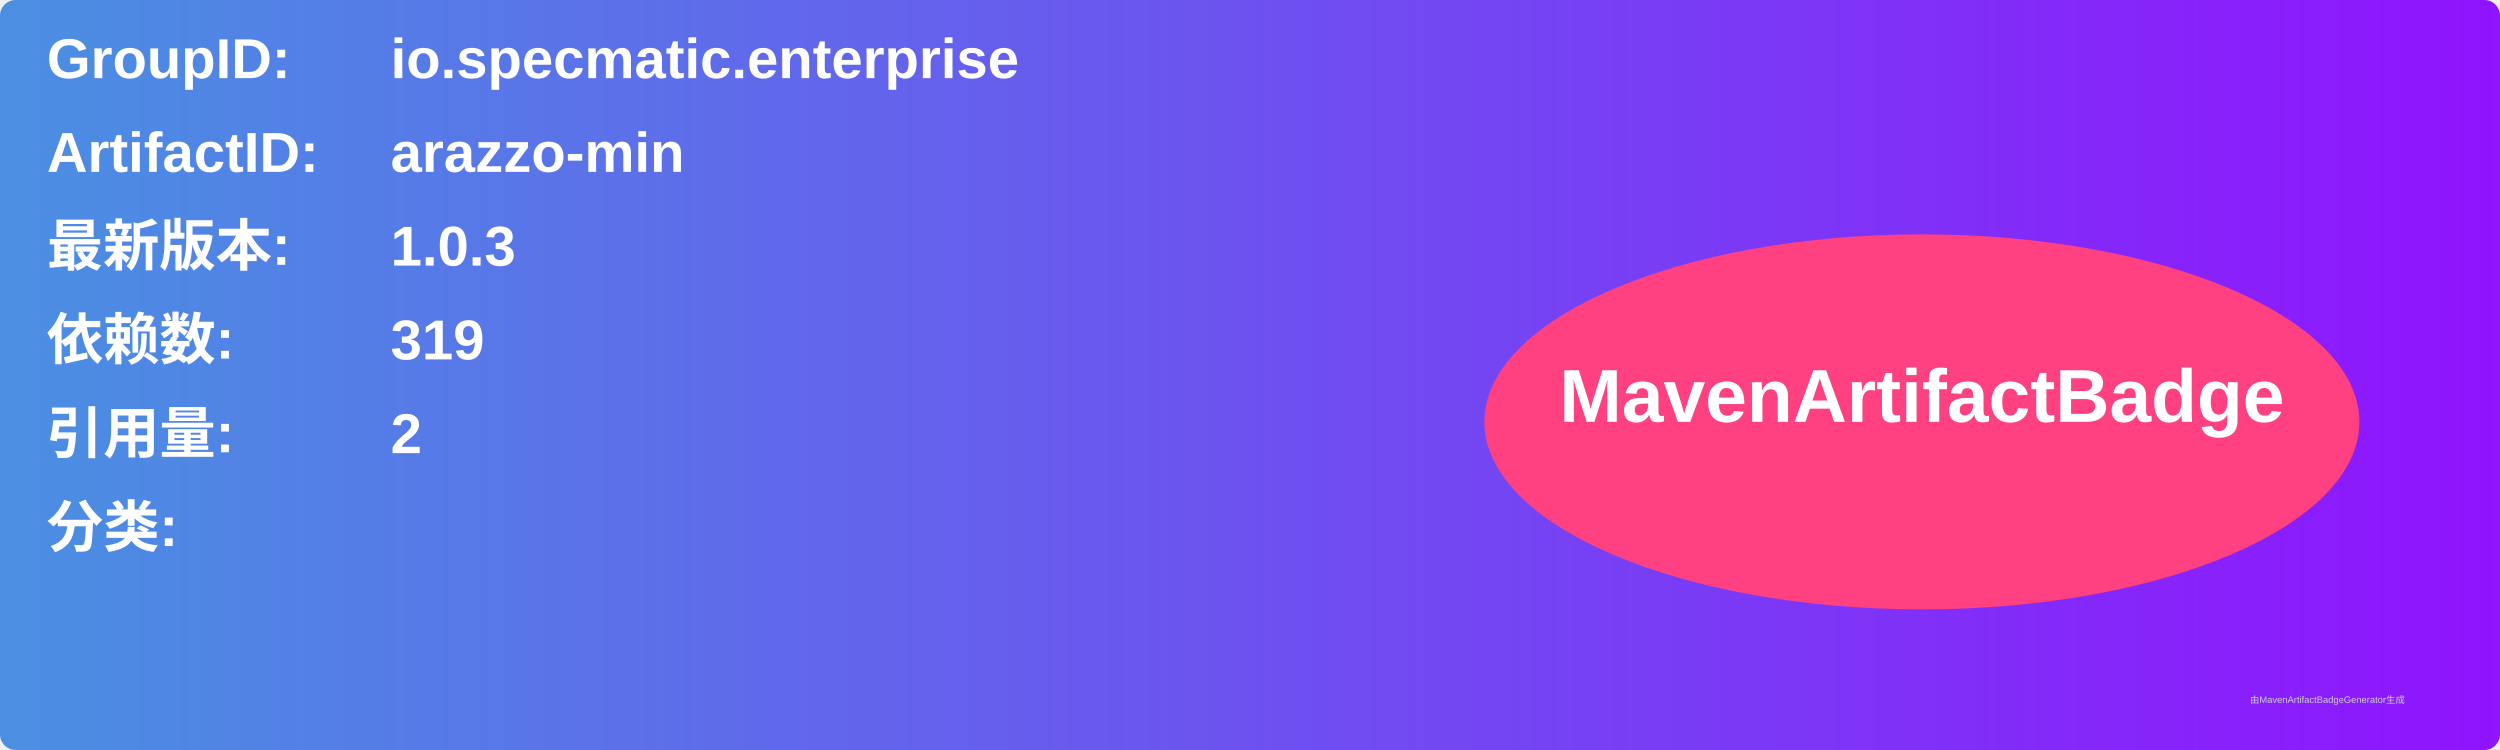
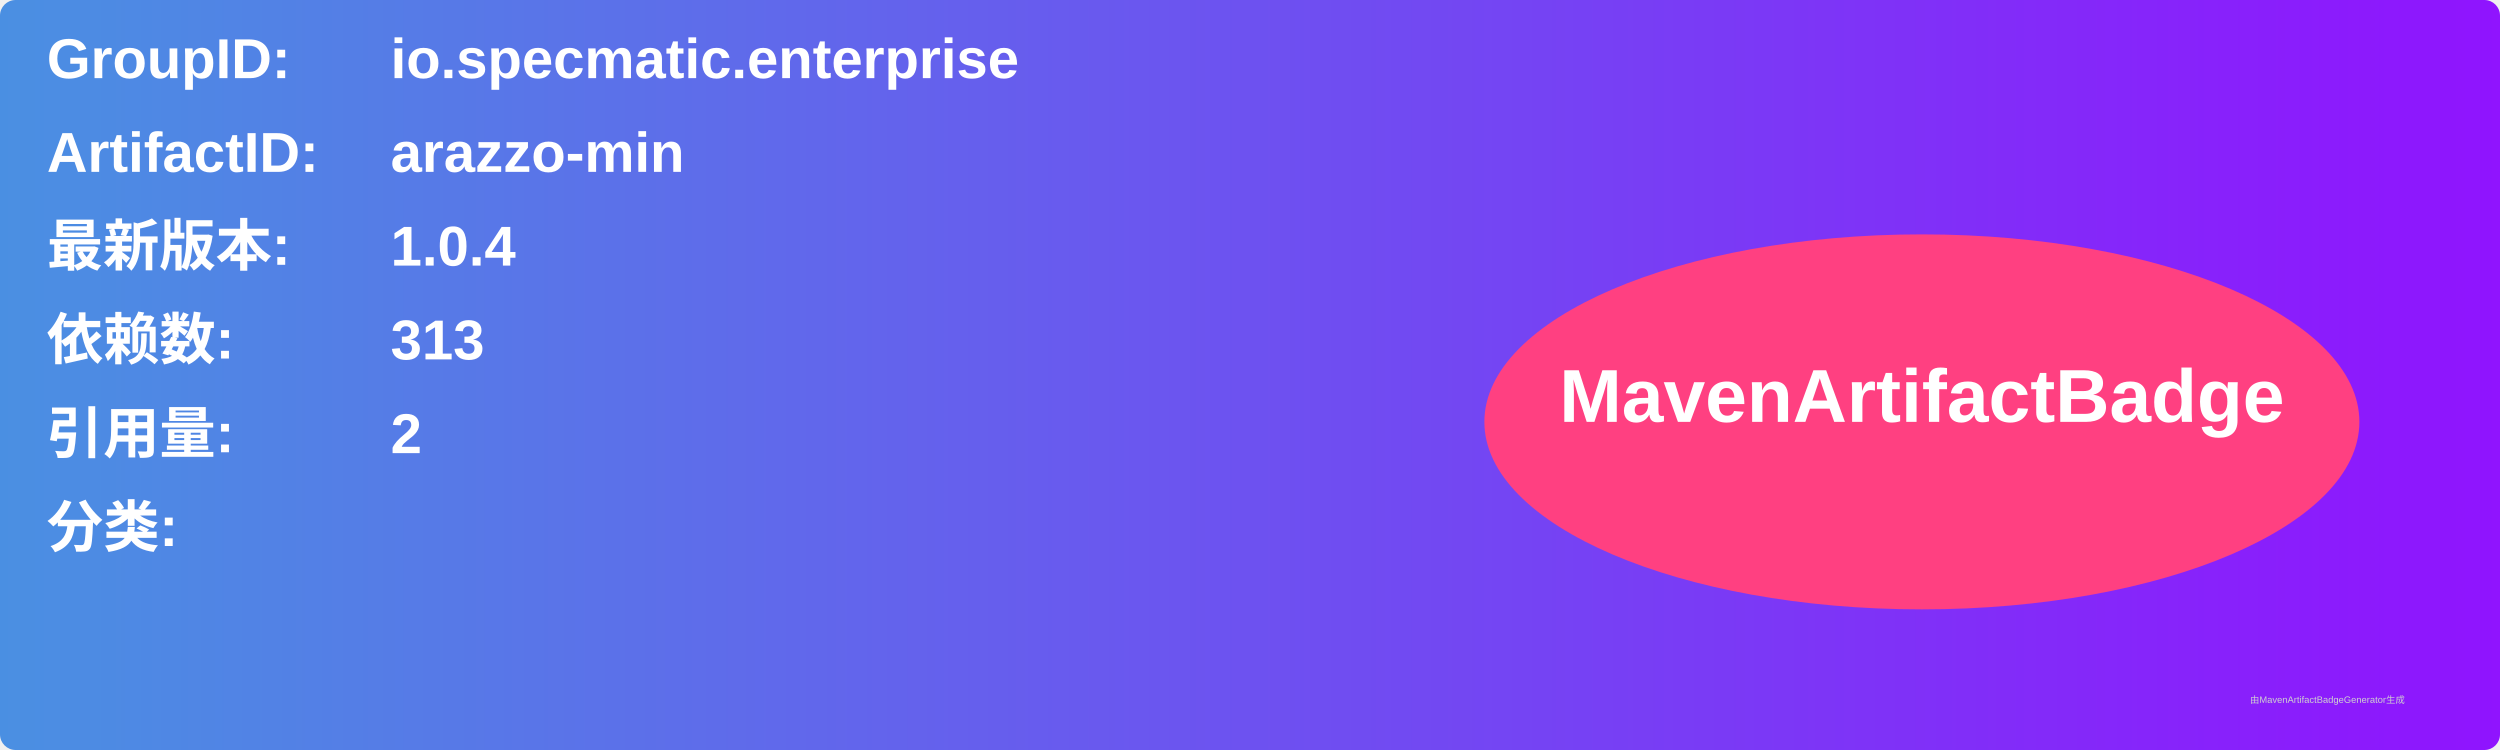
<svg xmlns="http://www.w3.org/2000/svg" width="800" height="240" viewBox="0 0 800 240">
  <linearGradient id="grad" x1="0%" y1="0%" x2="100%" y2="0%">
    <stop offset="0%" stop-color="#4a90e2" />
    <stop offset="100%" stop-color="#9013fe" />
  </linearGradient>
  <rect width="100%" height="100%" rx="5" ry="5" fill="url(#grad)" />
  <g transform="translate(15, 15)">
    <text x="0" y="10" font-family="Arial" font-size="18" fill="white" font-weight="bold" width="260">GroupID:</text>
    <text x="110" y="10" font-family="Arial" font-size="18" fill="white" font-weight="bold" width="460">io.specmatic.enterprise</text>
    <text x="0" y="40" font-family="Arial" font-size="18" fill="white" font-weight="bold" width="260">ArtifactID:</text>
    <text x="110" y="40" font-family="Arial" font-size="18" fill="white" font-weight="bold" width="460">arazzo-min</text>
    <text x="0" y="70" font-family="Arial" font-size="18" fill="white" font-weight="bold">最新版本:</text>
    <text x="110" y="70" font-family="Arial" font-size="18" fill="white" font-weight="bold">
-       <tspan font-weight="bold">1.0.3</tspan>
+       <tspan font-weight="bold">1.0.4</tspan>
    </text>
    <text x="0" y="100" font-family="Arial" font-size="18" fill="white" font-weight="bold">依赖数: </text>
    <text x="110" y="100" font-family="Arial" font-size="18" fill="white">
-       <tspan font-weight="bold">319</tspan>
+       <tspan font-weight="bold">313</tspan>
    </text>
    <text x="0" y="130" font-family="Arial" font-size="18" fill="white" font-weight="bold">引用量: </text>
    <text x="110" y="130" font-family="Arial" font-size="18" fill="white">
      <tspan font-weight="bold">2</tspan>
    </text>
    <text x="0" y="160" font-family="Arial" font-size="18" fill="white" font-weight="bold">分类:</text>
    <text x="10" y="190" font-family="Arial" font-size="10" fill="white">
      <tspan font-weight="bold" />
    </text>
    <ellipse cx="600" cy="120" rx="140" ry="60" fill="#ff4081" />
    <text x="600" y="120" text-anchor="middle" font-family="Arial" font-size="24" fill="white" font-weight="bold">MavenArtifactBadge</text>
  </g>
  <text x="720" y="225" font-family="Arial" font-size="3" fill="#d0d0d0">由MavenArtifactBadgeGenerator生成</text>
</svg>
